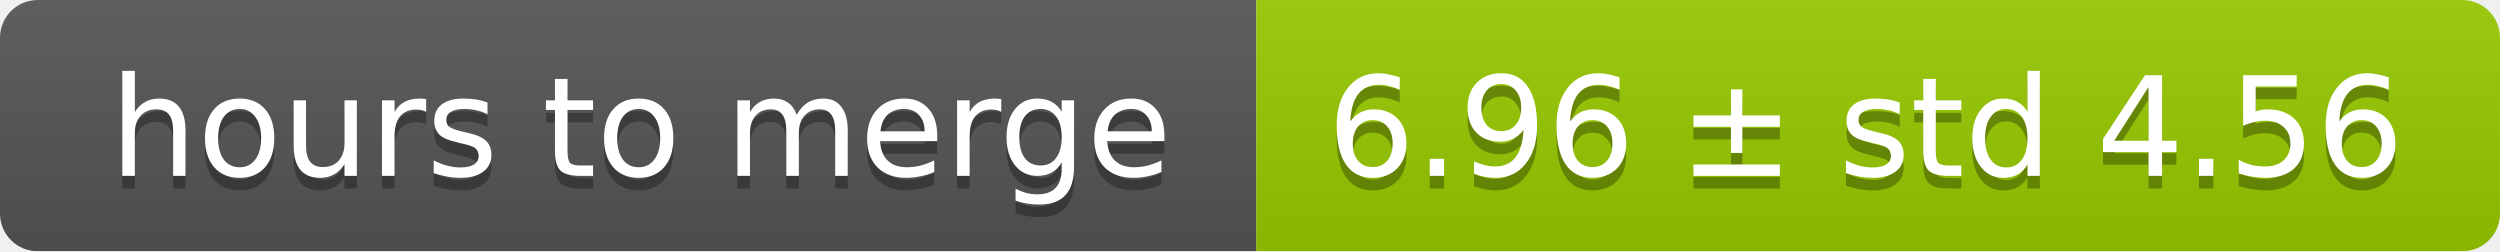
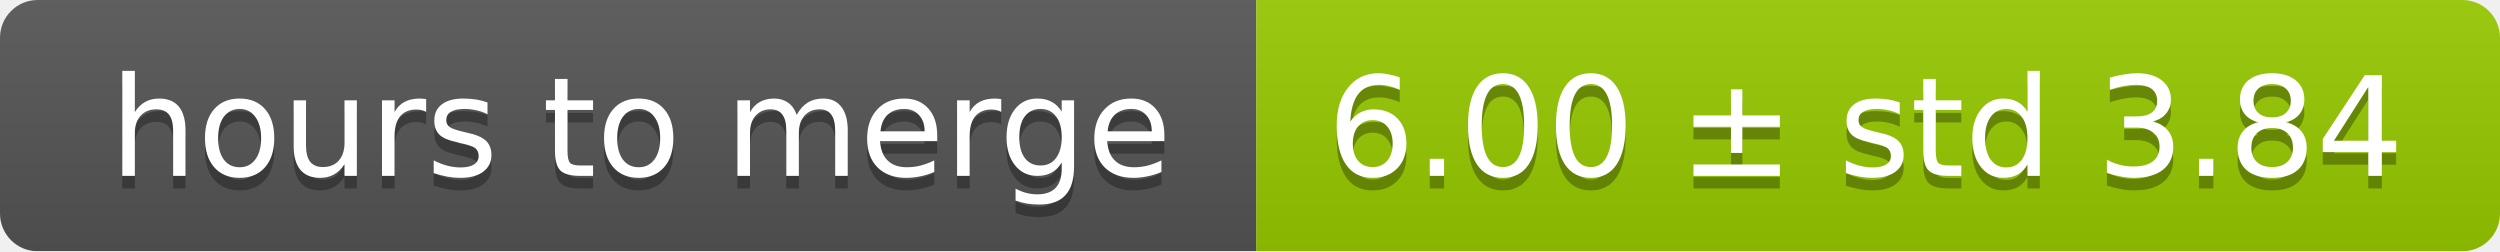
<svg xmlns="http://www.w3.org/2000/svg" width="199" height="20">
  <linearGradient id="smooth" x2="0" y2="100%">
    <stop offset="0" stop-color="#bbb" stop-opacity=".1" />
    <stop offset="1" stop-opacity=".1" />
  </linearGradient>
  <mask id="round">
    <rect width="199" height="20" rx="3" fill="#fff" />
  </mask>
  <g mask="url(#round)">
    <rect width="100" height="20" fill="#555" />
    <rect x="100" width="99" height="20" fill="#97ca00" />
    <rect width="199" height="20" fill="url(#smooth)" />
  </g>
  <g fill="#fff" text-anchor="middle" font-family="DejaVu Sans,Verdana,Geneva,sans-serif" font-size="11">
    <text x="51" y="15" fill="#010101" fill-opacity=".3">hours to merge</text>
    <text x="51" y="14">hours to merge</text>
-     <text x="148.5" y="15" fill="#010101" fill-opacity=".3">6.96 ± std 4.56</text>
-     <text x="148.5" y="14">6.96 ± std 4.56</text>
+     <text x="148.5" y="15" fill="#010101" fill-opacity=".3">6.00 ± std 3.84</text>
+     <text x="148.5" y="14">6.00 ± std 3.84</text>
  </g>
</svg>
